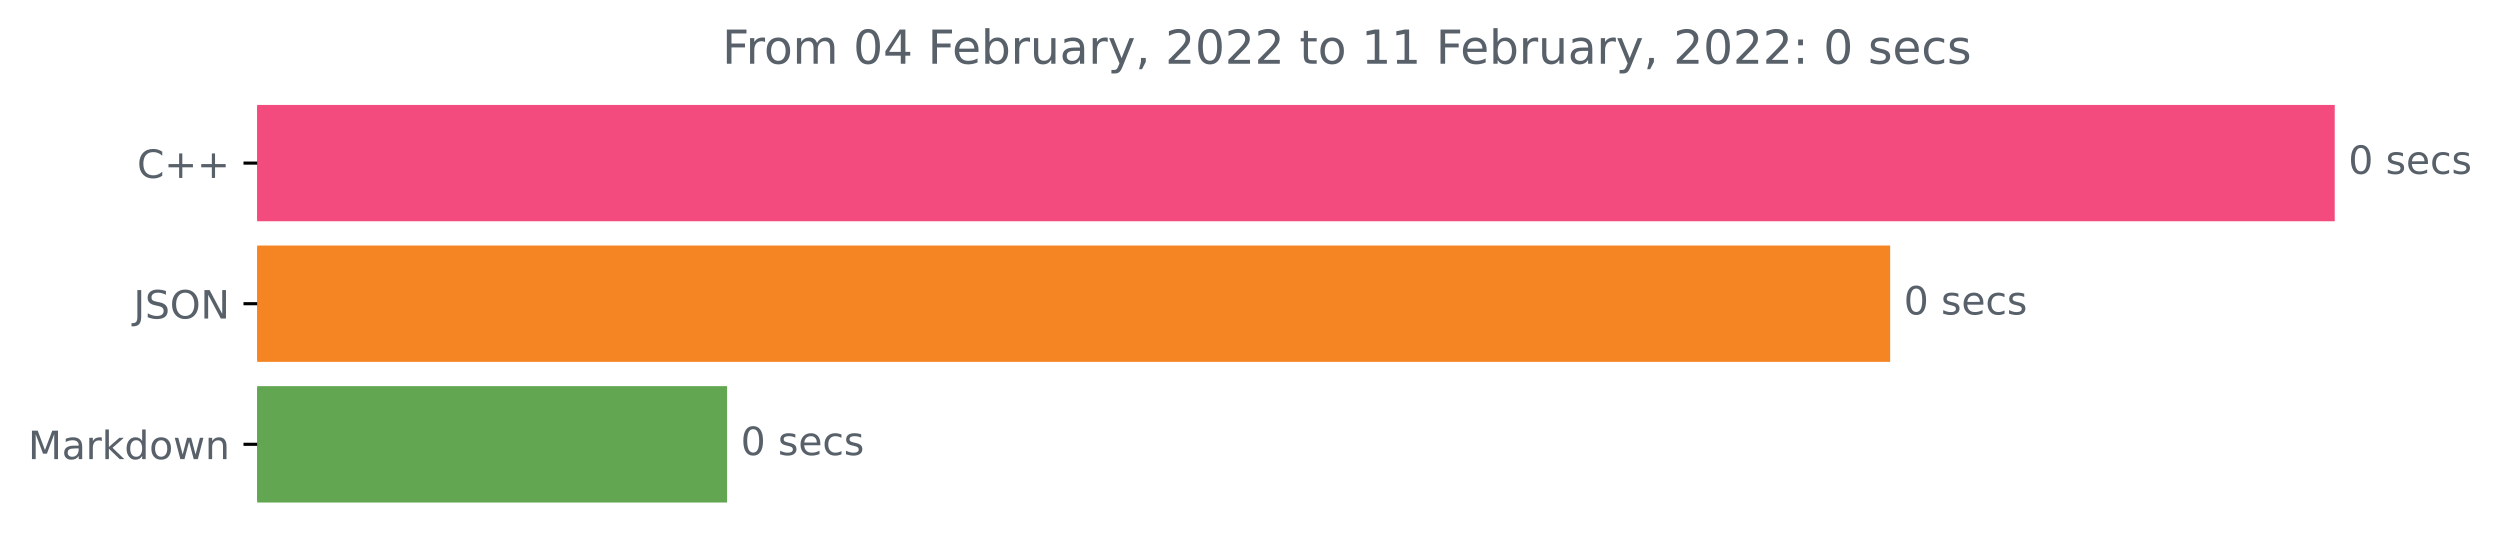
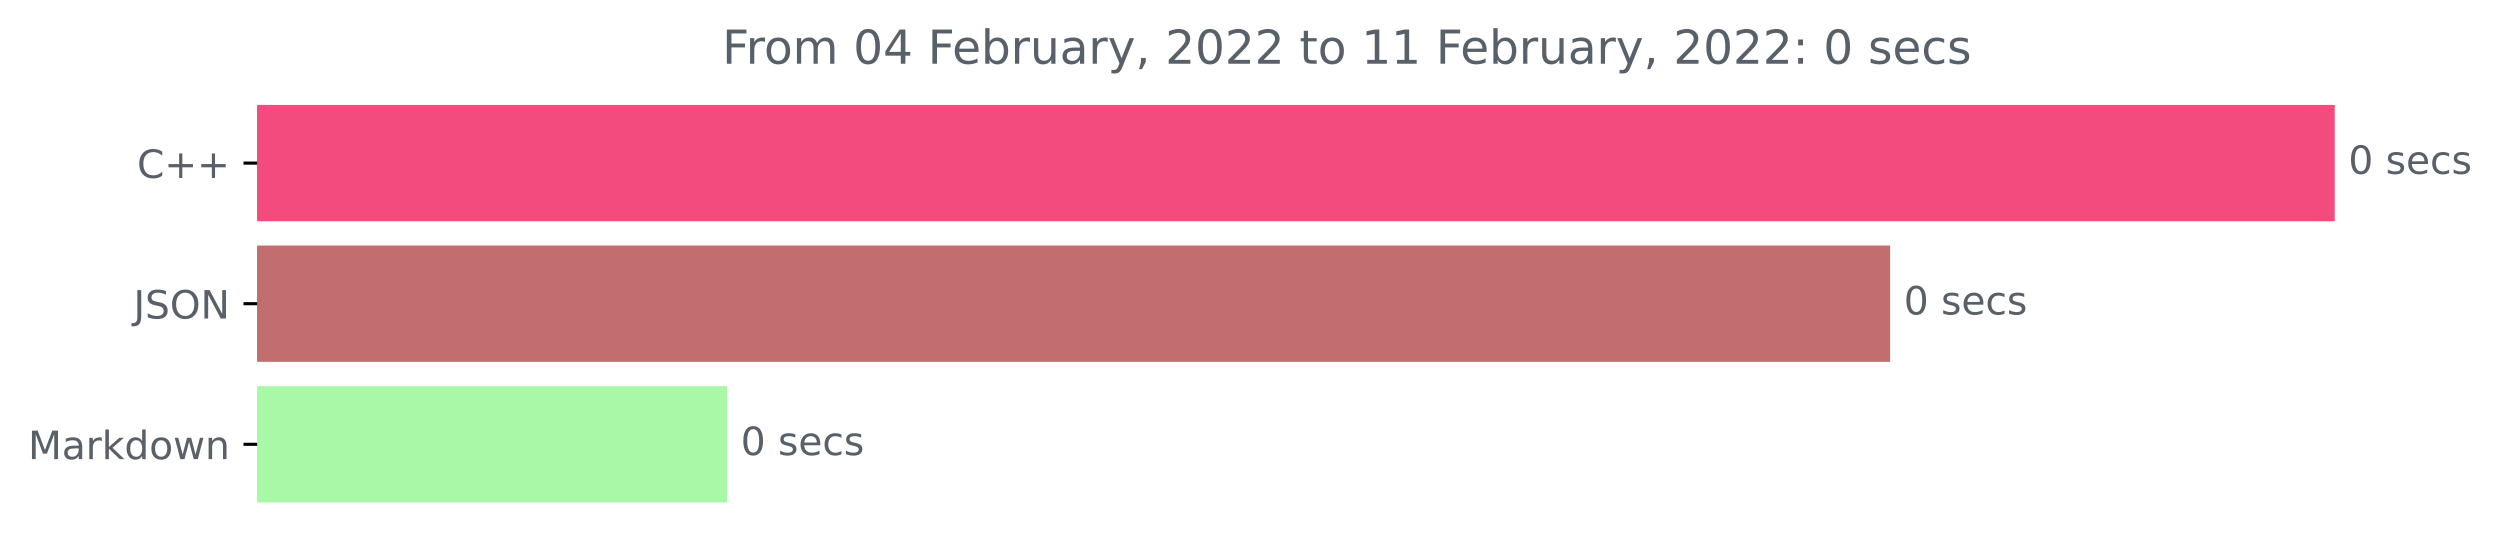
<svg xmlns="http://www.w3.org/2000/svg" xmlns:xlink="http://www.w3.org/1999/xlink" height="140.398pt" version="1.1" viewBox="0 0 640.08 140.398" width="640.08pt">
  <defs>
    <style type="text/css">*{stroke-linecap:butt;stroke-linejoin:round;}</style>
  </defs>
  <g id="figure_1">
    <g id="patch_1">
      <path d="M 0 140.398  L 640.08 140.398  L 640.08 0  L 0 0  z " style="fill:none;" />
    </g>
    <g id="axes_1">
      <g id="patch_2">
-         <path clip-path="url(#p7a035182ea)" d="M 65.841 27.358  L 597.269 27.358  L 597.269 56.158  L 65.841 56.158  z " style="fill:#f34b7d;stroke:#f34b7d;stroke-linejoin:miter;" />
+         <path clip-path="url(#pb60b7dc6e5)" d="M 65.841 27.358  L 597.269 27.358  L 597.269 56.158  L 65.841 56.158  z " style="fill:#f34b7d;stroke:#f34b7d;stroke-linejoin:miter;" />
      </g>
      <g id="patch_3">
-         <path clip-path="url(#p7a035182ea)" d="M 65.841 63.358  L 483.437 63.358  L 483.437 92.158  L 65.841 92.158  z " style="fill:#f58523;stroke:#f58523;stroke-linejoin:miter;" />
+         <path clip-path="url(#pb60b7dc6e5)" d="M 65.841 63.358  L 483.437 63.358  L 483.437 92.158  L 65.841 92.158  z " style="fill:#c26e6f;stroke:#c26e6f;stroke-linejoin:miter;" />
      </g>
      <g id="patch_4">
-         <path clip-path="url(#p7a035182ea)" d="M 65.841 99.358  L 185.658 99.358  L 185.658 128.158  L 65.841 128.158  z " style="fill:#63a652;stroke:#63a652;stroke-linejoin:miter;" />
+         <path clip-path="url(#pb60b7dc6e5)" d="M 65.841 99.358  L 185.658 99.358  L 185.658 128.158  L 65.841 128.158  z " style="fill:#a8f8a8;stroke:#a8f8a8;stroke-linejoin:miter;" />
      </g>
      <g id="matplotlib.axis_1" />
      <g id="matplotlib.axis_2">
        <g id="ytick_1">
          <g id="line2d_1">
            <defs>
-               <path d="M 0 0  L -3.5 0  " id="m57e80b83b4" style="stroke:#000000;stroke-width:0.8;" />
+               <path d="M 0 0  L -3.5 0  " id="m5de3179108" style="stroke:#000000;stroke-width:0.8;" />
            </defs>
            <g>
-               <use style="stroke:#000000;stroke-width:0.8;" x="65.841" xlink:href="#m57e80b83b4" y="41.758" />
+               <use style="stroke:#000000;stroke-width:0.8;" x="65.841" xlink:href="#m5de3179108" y="41.758" />
            </g>
          </g>
          <g id="text_1">
            <g style="fill:#586069;" transform="translate(35.09844 45.55734)scale(0.1 -0.1)">
              <defs>
                <path d="M 4122 4306  L 4122 3641  Q 3803 3938 3442 4084  Q 3081 4231 2675 4231  Q 1875 4231 1450 3742  Q 1025 3253 1025 2328  Q 1025 1406 1450 917  Q 1875 428 2675 428  Q 3081 428 3442 575  Q 3803 722 4122 1019  L 4122 359  Q 3791 134 3420 21  Q 3050 -91 2638 -91  Q 1578 -91 968 557  Q 359 1206 359 2328  Q 359 3453 968 4101  Q 1578 4750 2638 4750  Q 3056 4750 3426 4639  Q 3797 4528 4122 4306  z " id="DejaVuSans-43" transform="scale(0.015625)" />
                <path d="M 2944 4013  L 2944 2272  L 4684 2272  L 4684 1741  L 2944 1741  L 2944 0  L 2419 0  L 2419 1741  L 678 1741  L 678 2272  L 2419 2272  L 2419 4013  L 2944 4013  z " id="DejaVuSans-2b" transform="scale(0.015625)" />
              </defs>
              <use xlink:href="#DejaVuSans-43" />
              <use x="69.824" xlink:href="#DejaVuSans-2b" />
              <use x="153.613" xlink:href="#DejaVuSans-2b" />
            </g>
          </g>
        </g>
        <g id="ytick_2">
          <g id="line2d_2">
            <g>
-               <use style="stroke:#000000;stroke-width:0.8;" x="65.841" xlink:href="#m57e80b83b4" y="77.758" />
+               <use style="stroke:#000000;stroke-width:0.8;" x="65.841" xlink:href="#m5de3179108" y="77.758" />
            </g>
          </g>
          <g id="text_2">
            <g style="fill:#586069;" transform="translate(34.18906 81.55734)scale(0.1 -0.1)">
              <defs>
                <path d="M 628 4666  L 1259 4666  L 1259 325  Q 1259 -519 939 -900  Q 619 -1281 -91 -1281  L -331 -1281  L -331 -750  L -134 -750  Q 284 -750 456 -515  Q 628 -281 628 325  L 628 4666  z " id="DejaVuSans-4a" transform="scale(0.015625)" />
                <path d="M 3425 4513  L 3425 3897  Q 3066 4069 2747 4153  Q 2428 4238 2131 4238  Q 1616 4238 1336 4038  Q 1056 3838 1056 3469  Q 1056 3159 1242 3001  Q 1428 2844 1947 2747  L 2328 2669  Q 3034 2534 3370 2195  Q 3706 1856 3706 1288  Q 3706 609 3251 259  Q 2797 -91 1919 -91  Q 1588 -91 1214 -16  Q 841 59 441 206  L 441 856  Q 825 641 1194 531  Q 1563 422 1919 422  Q 2459 422 2753 634  Q 3047 847 3047 1241  Q 3047 1584 2836 1778  Q 2625 1972 2144 2069  L 1759 2144  Q 1053 2284 737 2584  Q 422 2884 422 3419  Q 422 4038 858 4394  Q 1294 4750 2059 4750  Q 2388 4750 2728 4690  Q 3069 4631 3425 4513  z " id="DejaVuSans-53" transform="scale(0.015625)" />
                <path d="M 2522 4238  Q 1834 4238 1429 3725  Q 1025 3213 1025 2328  Q 1025 1447 1429 934  Q 1834 422 2522 422  Q 3209 422 3611 934  Q 4013 1447 4013 2328  Q 4013 3213 3611 3725  Q 3209 4238 2522 4238  z M 2522 4750  Q 3503 4750 4090 4092  Q 4678 3434 4678 2328  Q 4678 1225 4090 567  Q 3503 -91 2522 -91  Q 1538 -91 948 565  Q 359 1222 359 2328  Q 359 3434 948 4092  Q 1538 4750 2522 4750  z " id="DejaVuSans-4f" transform="scale(0.015625)" />
                <path d="M 628 4666  L 1478 4666  L 3547 763  L 3547 4666  L 4159 4666  L 4159 0  L 3309 0  L 1241 3903  L 1241 0  L 628 0  L 628 4666  z " id="DejaVuSans-4e" transform="scale(0.015625)" />
              </defs>
              <use xlink:href="#DejaVuSans-4a" />
              <use x="29.492" xlink:href="#DejaVuSans-53" />
              <use x="92.969" xlink:href="#DejaVuSans-4f" />
              <use x="171.68" xlink:href="#DejaVuSans-4e" />
            </g>
          </g>
        </g>
        <g id="ytick_3">
          <g id="line2d_3">
            <g>
-               <use style="stroke:#000000;stroke-width:0.8;" x="65.841" xlink:href="#m57e80b83b4" y="113.758" />
+               <use style="stroke:#000000;stroke-width:0.8;" x="65.841" xlink:href="#m5de3179108" y="113.758" />
            </g>
          </g>
          <g id="text_3">
            <g style="fill:#586069;" transform="translate(7.2 117.5573)scale(0.1 -0.1)">
              <defs>
                <path d="M 628 4666  L 1569 4666  L 2759 1491  L 3956 4666  L 4897 4666  L 4897 0  L 4281 0  L 4281 4097  L 3078 897  L 2444 897  L 1241 4097  L 1241 0  L 628 0  L 628 4666  z " id="DejaVuSans-4d" transform="scale(0.015625)" />
                <path d="M 2194 1759  Q 1497 1759 1228 1600  Q 959 1441 959 1056  Q 959 750 1161 570  Q 1363 391 1709 391  Q 2188 391 2477 730  Q 2766 1069 2766 1631  L 2766 1759  L 2194 1759  z M 3341 1997  L 3341 0  L 2766 0  L 2766 531  Q 2569 213 2275 61  Q 1981 -91 1556 -91  Q 1019 -91 701 211  Q 384 513 384 1019  Q 384 1609 779 1909  Q 1175 2209 1959 2209  L 2766 2209  L 2766 2266  Q 2766 2663 2505 2880  Q 2244 3097 1772 3097  Q 1472 3097 1187 3025  Q 903 2953 641 2809  L 641 3341  Q 956 3463 1253 3523  Q 1550 3584 1831 3584  Q 2591 3584 2966 3190  Q 3341 2797 3341 1997  z " id="DejaVuSans-61" transform="scale(0.015625)" />
                <path d="M 2631 2963  Q 2534 3019 2420 3045  Q 2306 3072 2169 3072  Q 1681 3072 1420 2755  Q 1159 2438 1159 1844  L 1159 0  L 581 0  L 581 3500  L 1159 3500  L 1159 2956  Q 1341 3275 1631 3429  Q 1922 3584 2338 3584  Q 2397 3584 2469 3576  Q 2541 3569 2628 3553  L 2631 2963  z " id="DejaVuSans-72" transform="scale(0.015625)" />
                <path d="M 581 4863  L 1159 4863  L 1159 1991  L 2875 3500  L 3609 3500  L 1753 1863  L 3688 0  L 2938 0  L 1159 1709  L 1159 0  L 581 0  L 581 4863  z " id="DejaVuSans-6b" transform="scale(0.015625)" />
                <path d="M 2906 2969  L 2906 4863  L 3481 4863  L 3481 0  L 2906 0  L 2906 525  Q 2725 213 2448 61  Q 2172 -91 1784 -91  Q 1150 -91 751 415  Q 353 922 353 1747  Q 353 2572 751 3078  Q 1150 3584 1784 3584  Q 2172 3584 2448 3432  Q 2725 3281 2906 2969  z M 947 1747  Q 947 1113 1208 752  Q 1469 391 1925 391  Q 2381 391 2643 752  Q 2906 1113 2906 1747  Q 2906 2381 2643 2742  Q 2381 3103 1925 3103  Q 1469 3103 1208 2742  Q 947 2381 947 1747  z " id="DejaVuSans-64" transform="scale(0.015625)" />
                <path d="M 1959 3097  Q 1497 3097 1228 2736  Q 959 2375 959 1747  Q 959 1119 1226 758  Q 1494 397 1959 397  Q 2419 397 2687 759  Q 2956 1122 2956 1747  Q 2956 2369 2687 2733  Q 2419 3097 1959 3097  z M 1959 3584  Q 2709 3584 3137 3096  Q 3566 2609 3566 1747  Q 3566 888 3137 398  Q 2709 -91 1959 -91  Q 1206 -91 779 398  Q 353 888 353 1747  Q 353 2609 779 3096  Q 1206 3584 1959 3584  z " id="DejaVuSans-6f" transform="scale(0.015625)" />
                <path d="M 269 3500  L 844 3500  L 1563 769  L 2278 3500  L 2956 3500  L 3675 769  L 4391 3500  L 4966 3500  L 4050 0  L 3372 0  L 2619 2869  L 1863 0  L 1184 0  L 269 3500  z " id="DejaVuSans-77" transform="scale(0.015625)" />
                <path d="M 3513 2113  L 3513 0  L 2938 0  L 2938 2094  Q 2938 2591 2744 2837  Q 2550 3084 2163 3084  Q 1697 3084 1428 2787  Q 1159 2491 1159 1978  L 1159 0  L 581 0  L 581 3500  L 1159 3500  L 1159 2956  Q 1366 3272 1645 3428  Q 1925 3584 2291 3584  Q 2894 3584 3203 3211  Q 3513 2838 3513 2113  z " id="DejaVuSans-6e" transform="scale(0.015625)" />
              </defs>
              <use xlink:href="#DejaVuSans-4d" />
              <use x="86.279" xlink:href="#DejaVuSans-61" />
              <use x="147.559" xlink:href="#DejaVuSans-72" />
              <use x="188.672" xlink:href="#DejaVuSans-6b" />
              <use x="246.582" xlink:href="#DejaVuSans-64" />
              <use x="310.059" xlink:href="#DejaVuSans-6f" />
              <use x="371.24" xlink:href="#DejaVuSans-77" />
              <use x="453.027" xlink:href="#DejaVuSans-6e" />
            </g>
          </g>
        </g>
      </g>
      <g id="text_4">
        <g style="fill:#586069;" transform="translate(601.2692 44.5175)scale(0.1 -0.1)">
          <defs>
            <path d="M 2034 4250  Q 1547 4250 1301 3770  Q 1056 3291 1056 2328  Q 1056 1369 1301 889  Q 1547 409 2034 409  Q 2525 409 2770 889  Q 3016 1369 3016 2328  Q 3016 3291 2770 3770  Q 2525 4250 2034 4250  z M 2034 4750  Q 2819 4750 3233 4129  Q 3647 3509 3647 2328  Q 3647 1150 3233 529  Q 2819 -91 2034 -91  Q 1250 -91 836 529  Q 422 1150 422 2328  Q 422 3509 836 4129  Q 1250 4750 2034 4750  z " id="DejaVuSans-30" transform="scale(0.015625)" />
            <path id="DejaVuSans-20" transform="scale(0.015625)" />
            <path d="M 2834 3397  L 2834 2853  Q 2591 2978 2328 3040  Q 2066 3103 1784 3103  Q 1356 3103 1142 2972  Q 928 2841 928 2578  Q 928 2378 1081 2264  Q 1234 2150 1697 2047  L 1894 2003  Q 2506 1872 2764 1633  Q 3022 1394 3022 966  Q 3022 478 2636 193  Q 2250 -91 1575 -91  Q 1294 -91 989 -36  Q 684 19 347 128  L 347 722  Q 666 556 975 473  Q 1284 391 1588 391  Q 1994 391 2212 530  Q 2431 669 2431 922  Q 2431 1156 2273 1281  Q 2116 1406 1581 1522  L 1381 1569  Q 847 1681 609 1914  Q 372 2147 372 2553  Q 372 3047 722 3315  Q 1072 3584 1716 3584  Q 2034 3584 2315 3537  Q 2597 3491 2834 3397  z " id="DejaVuSans-73" transform="scale(0.015625)" />
            <path d="M 3597 1894  L 3597 1613  L 953 1613  Q 991 1019 1311 708  Q 1631 397 2203 397  Q 2534 397 2845 478  Q 3156 559 3463 722  L 3463 178  Q 3153 47 2828 -22  Q 2503 -91 2169 -91  Q 1331 -91 842 396  Q 353 884 353 1716  Q 353 2575 817 3079  Q 1281 3584 2069 3584  Q 2775 3584 3186 3129  Q 3597 2675 3597 1894  z M 3022 2063  Q 3016 2534 2758 2815  Q 2500 3097 2075 3097  Q 1594 3097 1305 2825  Q 1016 2553 972 2059  L 3022 2063  z " id="DejaVuSans-65" transform="scale(0.015625)" />
            <path d="M 3122 3366  L 3122 2828  Q 2878 2963 2633 3030  Q 2388 3097 2138 3097  Q 1578 3097 1268 2742  Q 959 2388 959 1747  Q 959 1106 1268 751  Q 1578 397 2138 397  Q 2388 397 2633 464  Q 2878 531 3122 666  L 3122 134  Q 2881 22 2623 -34  Q 2366 -91 2075 -91  Q 1284 -91 818 406  Q 353 903 353 1747  Q 353 2603 823 3093  Q 1294 3584 2113 3584  Q 2378 3584 2631 3529  Q 2884 3475 3122 3366  z " id="DejaVuSans-63" transform="scale(0.015625)" />
          </defs>
          <use xlink:href="#DejaVuSans-30" />
          <use x="63.623" xlink:href="#DejaVuSans-20" />
          <use x="95.41" xlink:href="#DejaVuSans-73" />
          <use x="147.51" xlink:href="#DejaVuSans-65" />
          <use x="209.033" xlink:href="#DejaVuSans-63" />
          <use x="264.014" xlink:href="#DejaVuSans-73" />
        </g>
      </g>
      <g id="text_5">
        <g style="fill:#586069;" transform="translate(487.4375 80.5175)scale(0.1 -0.1)">
          <use xlink:href="#DejaVuSans-30" />
          <use x="63.623" xlink:href="#DejaVuSans-20" />
          <use x="95.41" xlink:href="#DejaVuSans-73" />
          <use x="147.51" xlink:href="#DejaVuSans-65" />
          <use x="209.033" xlink:href="#DejaVuSans-63" />
          <use x="264.014" xlink:href="#DejaVuSans-73" />
        </g>
      </g>
      <g id="text_6">
        <g style="fill:#586069;" transform="translate(189.6579 116.5175)scale(0.1 -0.1)">
          <use xlink:href="#DejaVuSans-30" />
          <use x="63.623" xlink:href="#DejaVuSans-20" />
          <use x="95.41" xlink:href="#DejaVuSans-73" />
          <use x="147.51" xlink:href="#DejaVuSans-65" />
          <use x="209.033" xlink:href="#DejaVuSans-63" />
          <use x="264.014" xlink:href="#DejaVuSans-73" />
        </g>
      </g>
      <g id="text_7">
        <g style="fill:#586069;" transform="translate(184.9162 16.31812)scale(0.12 -0.12)">
          <defs>
            <path d="M 628 4666  L 3309 4666  L 3309 4134  L 1259 4134  L 1259 2759  L 3109 2759  L 3109 2228  L 1259 2228  L 1259 0  L 628 0  L 628 4666  z " id="DejaVuSans-46" transform="scale(0.015625)" />
            <path d="M 3328 2828  Q 3544 3216 3844 3400  Q 4144 3584 4550 3584  Q 5097 3584 5394 3201  Q 5691 2819 5691 2113  L 5691 0  L 5113 0  L 5113 2094  Q 5113 2597 4934 2840  Q 4756 3084 4391 3084  Q 3944 3084 3684 2787  Q 3425 2491 3425 1978  L 3425 0  L 2847 0  L 2847 2094  Q 2847 2600 2669 2842  Q 2491 3084 2119 3084  Q 1678 3084 1418 2786  Q 1159 2488 1159 1978  L 1159 0  L 581 0  L 581 3500  L 1159 3500  L 1159 2956  Q 1356 3278 1631 3431  Q 1906 3584 2284 3584  Q 2666 3584 2933 3390  Q 3200 3197 3328 2828  z " id="DejaVuSans-6d" transform="scale(0.015625)" />
            <path d="M 2419 4116  L 825 1625  L 2419 1625  L 2419 4116  z M 2253 4666  L 3047 4666  L 3047 1625  L 3713 1625  L 3713 1100  L 3047 1100  L 3047 0  L 2419 0  L 2419 1100  L 313 1100  L 313 1709  L 2253 4666  z " id="DejaVuSans-34" transform="scale(0.015625)" />
            <path d="M 3116 1747  Q 3116 2381 2855 2742  Q 2594 3103 2138 3103  Q 1681 3103 1420 2742  Q 1159 2381 1159 1747  Q 1159 1113 1420 752  Q 1681 391 2138 391  Q 2594 391 2855 752  Q 3116 1113 3116 1747  z M 1159 2969  Q 1341 3281 1617 3432  Q 1894 3584 2278 3584  Q 2916 3584 3314 3078  Q 3713 2572 3713 1747  Q 3713 922 3314 415  Q 2916 -91 2278 -91  Q 1894 -91 1617 61  Q 1341 213 1159 525  L 1159 0  L 581 0  L 581 4863  L 1159 4863  L 1159 2969  z " id="DejaVuSans-62" transform="scale(0.015625)" />
            <path d="M 544 1381  L 544 3500  L 1119 3500  L 1119 1403  Q 1119 906 1312 657  Q 1506 409 1894 409  Q 2359 409 2629 706  Q 2900 1003 2900 1516  L 2900 3500  L 3475 3500  L 3475 0  L 2900 0  L 2900 538  Q 2691 219 2414 64  Q 2138 -91 1772 -91  Q 1169 -91 856 284  Q 544 659 544 1381  z M 1991 3584  L 1991 3584  z " id="DejaVuSans-75" transform="scale(0.015625)" />
            <path d="M 2059 -325  Q 1816 -950 1584 -1140  Q 1353 -1331 966 -1331  L 506 -1331  L 506 -850  L 844 -850  Q 1081 -850 1212 -737  Q 1344 -625 1503 -206  L 1606 56  L 191 3500  L 800 3500  L 1894 763  L 2988 3500  L 3597 3500  L 2059 -325  z " id="DejaVuSans-79" transform="scale(0.015625)" />
            <path d="M 750 794  L 1409 794  L 1409 256  L 897 -744  L 494 -744  L 750 256  L 750 794  z " id="DejaVuSans-2c" transform="scale(0.015625)" />
            <path d="M 1228 531  L 3431 531  L 3431 0  L 469 0  L 469 531  Q 828 903 1448 1529  Q 2069 2156 2228 2338  Q 2531 2678 2651 2914  Q 2772 3150 2772 3378  Q 2772 3750 2511 3984  Q 2250 4219 1831 4219  Q 1534 4219 1204 4116  Q 875 4013 500 3803  L 500 4441  Q 881 4594 1212 4672  Q 1544 4750 1819 4750  Q 2544 4750 2975 4387  Q 3406 4025 3406 3419  Q 3406 3131 3298 2873  Q 3191 2616 2906 2266  Q 2828 2175 2409 1742  Q 1991 1309 1228 531  z " id="DejaVuSans-32" transform="scale(0.015625)" />
            <path d="M 1172 4494  L 1172 3500  L 2356 3500  L 2356 3053  L 1172 3053  L 1172 1153  Q 1172 725 1289 603  Q 1406 481 1766 481  L 2356 481  L 2356 0  L 1766 0  Q 1100 0 847 248  Q 594 497 594 1153  L 594 3053  L 172 3053  L 172 3500  L 594 3500  L 594 4494  L 1172 4494  z " id="DejaVuSans-74" transform="scale(0.015625)" />
            <path d="M 794 531  L 1825 531  L 1825 4091  L 703 3866  L 703 4441  L 1819 4666  L 2450 4666  L 2450 531  L 3481 531  L 3481 0  L 794 0  L 794 531  z " id="DejaVuSans-31" transform="scale(0.015625)" />
            <path d="M 750 794  L 1409 794  L 1409 0  L 750 0  L 750 794  z M 750 3309  L 1409 3309  L 1409 2516  L 750 2516  L 750 3309  z " id="DejaVuSans-3a" transform="scale(0.015625)" />
          </defs>
          <use xlink:href="#DejaVuSans-46" />
          <use x="50.27" xlink:href="#DejaVuSans-72" />
          <use x="89.133" xlink:href="#DejaVuSans-6f" />
          <use x="150.314" xlink:href="#DejaVuSans-6d" />
          <use x="247.727" xlink:href="#DejaVuSans-20" />
          <use x="279.514" xlink:href="#DejaVuSans-30" />
          <use x="343.137" xlink:href="#DejaVuSans-34" />
          <use x="406.76" xlink:href="#DejaVuSans-20" />
          <use x="438.547" xlink:href="#DejaVuSans-46" />
          <use x="490.566" xlink:href="#DejaVuSans-65" />
          <use x="552.09" xlink:href="#DejaVuSans-62" />
          <use x="615.566" xlink:href="#DejaVuSans-72" />
          <use x="656.68" xlink:href="#DejaVuSans-75" />
          <use x="720.059" xlink:href="#DejaVuSans-61" />
          <use x="781.338" xlink:href="#DejaVuSans-72" />
          <use x="822.451" xlink:href="#DejaVuSans-79" />
          <use x="881.631" xlink:href="#DejaVuSans-2c" />
          <use x="913.418" xlink:href="#DejaVuSans-20" />
          <use x="945.205" xlink:href="#DejaVuSans-32" />
          <use x="1008.828" xlink:href="#DejaVuSans-30" />
          <use x="1072.451" xlink:href="#DejaVuSans-32" />
          <use x="1136.074" xlink:href="#DejaVuSans-32" />
          <use x="1199.697" xlink:href="#DejaVuSans-20" />
          <use x="1231.484" xlink:href="#DejaVuSans-74" />
          <use x="1270.693" xlink:href="#DejaVuSans-6f" />
          <use x="1331.875" xlink:href="#DejaVuSans-20" />
          <use x="1363.662" xlink:href="#DejaVuSans-31" />
          <use x="1427.285" xlink:href="#DejaVuSans-31" />
          <use x="1490.908" xlink:href="#DejaVuSans-20" />
          <use x="1522.695" xlink:href="#DejaVuSans-46" />
          <use x="1574.715" xlink:href="#DejaVuSans-65" />
          <use x="1636.238" xlink:href="#DejaVuSans-62" />
          <use x="1699.715" xlink:href="#DejaVuSans-72" />
          <use x="1740.828" xlink:href="#DejaVuSans-75" />
          <use x="1804.207" xlink:href="#DejaVuSans-61" />
          <use x="1865.486" xlink:href="#DejaVuSans-72" />
          <use x="1906.6" xlink:href="#DejaVuSans-79" />
          <use x="1965.779" xlink:href="#DejaVuSans-2c" />
          <use x="1997.566" xlink:href="#DejaVuSans-20" />
          <use x="2029.354" xlink:href="#DejaVuSans-32" />
          <use x="2092.977" xlink:href="#DejaVuSans-30" />
          <use x="2156.6" xlink:href="#DejaVuSans-32" />
          <use x="2220.223" xlink:href="#DejaVuSans-32" />
          <use x="2283.846" xlink:href="#DejaVuSans-3a" />
          <use x="2317.537" xlink:href="#DejaVuSans-20" />
          <use x="2349.324" xlink:href="#DejaVuSans-30" />
          <use x="2412.947" xlink:href="#DejaVuSans-20" />
          <use x="2444.734" xlink:href="#DejaVuSans-73" />
          <use x="2496.834" xlink:href="#DejaVuSans-65" />
          <use x="2558.357" xlink:href="#DejaVuSans-63" />
          <use x="2613.338" xlink:href="#DejaVuSans-73" />
        </g>
      </g>
    </g>
  </g>
  <defs>
-     <clipPath id="p7a035182ea">
+     <clipPath id="pb60b7dc6e5">
      <rect height="110.88" width="558" x="65.841" y="22.318" />
    </clipPath>
  </defs>
</svg>
